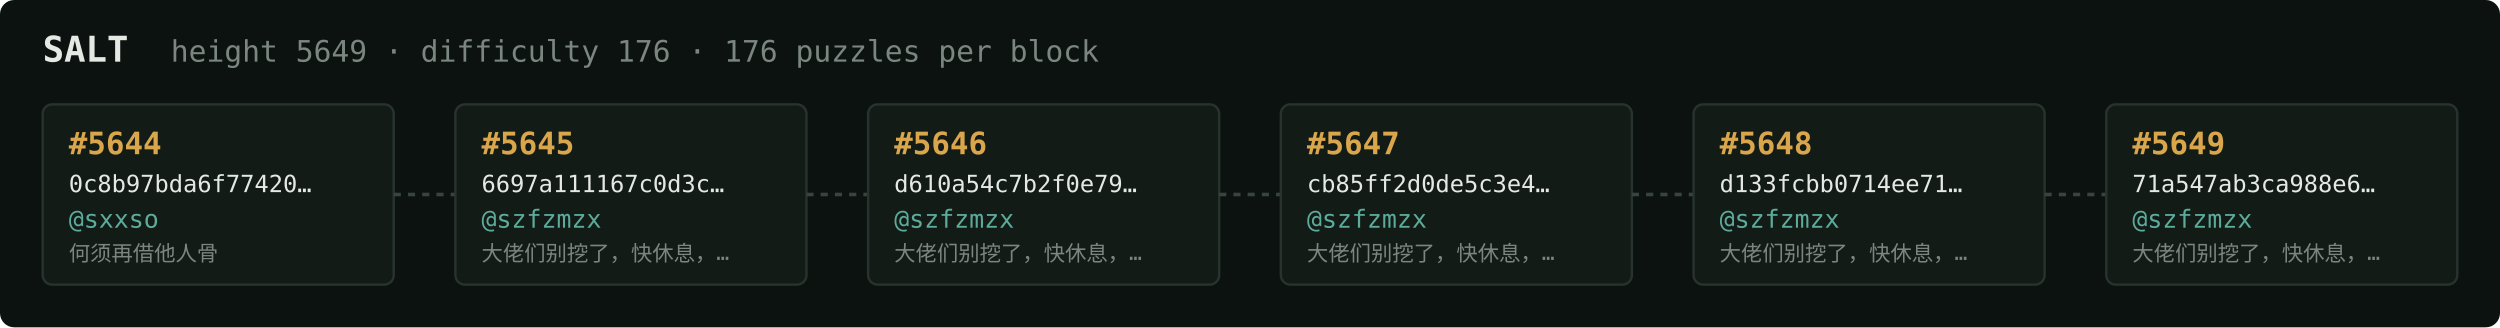
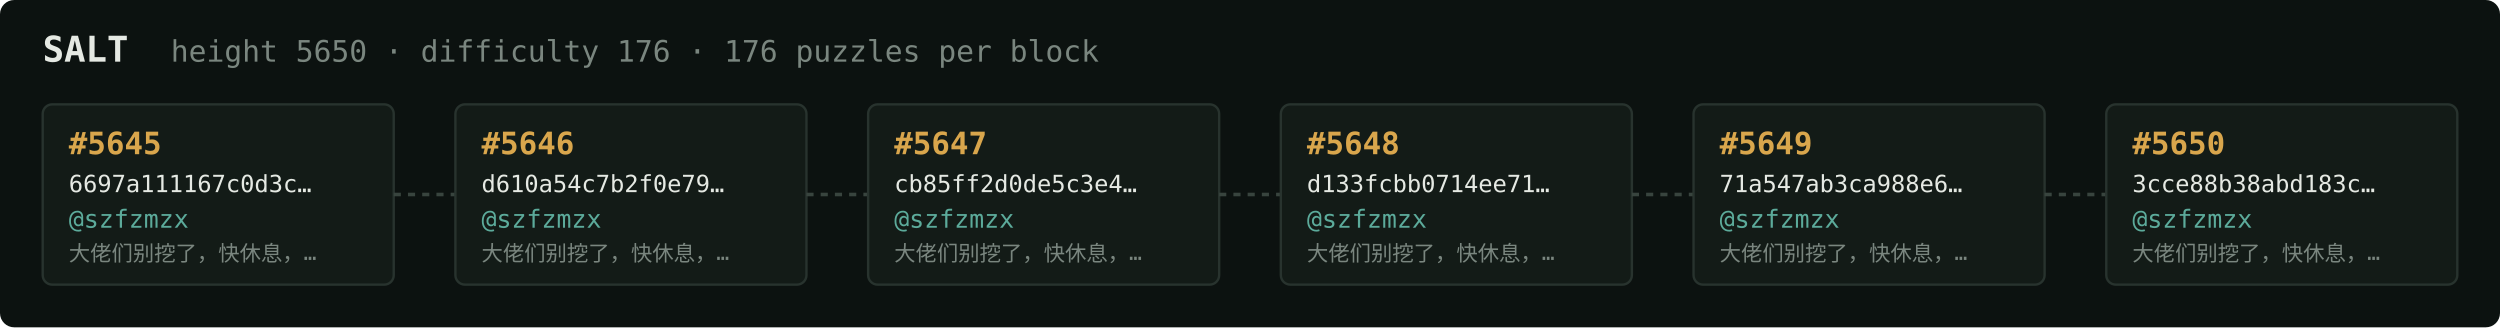
<svg xmlns="http://www.w3.org/2000/svg" width="1054" height="138" viewBox="0 0 1054 138" font-family="ui-monospace,SFMono-Regular,Menlo,monospace">
  <rect fill="#0c1210" width="1054" height="138" rx="6" />
  <text x="18" y="26" fill="#e5e9e3" font-size="15" font-weight="700">SALT</text>
-   <text x="72" y="26" fill="#7a867f" font-size="12.5">height 5649 · difficulty 176 · 176 puzzles per block</text>
+   <text x="72" y="26" fill="#7a867f" font-size="12.5">height 5650 · difficulty 176 · 176 puzzles per block</text>
  <rect x="18" y="44" width="148" height="76" rx="4" fill="#131b17" stroke="#28332e" stroke-width="1" />
-   <text x="29" y="65" fill="#d9a64c" font-size="13" font-weight="700">#5644</text>
-   <text x="29" y="81" fill="#e5e9e3" font-size="10">0c8b97bda6f77420…</text>
-   <text x="29" y="96" fill="#5cab9b" font-size="10.5">@sxxso</text>
-   <text x="29" y="110" fill="#7a867f" font-size="9">何须再借他人骨</text>
+   <text x="29" y="65" fill="#d9a64c" font-size="13" font-weight="700">#5645</text>
+   <text x="29" y="81" fill="#e5e9e3" font-size="10">6697a111167c0d3c…</text>
+   <text x="29" y="96" fill="#5cab9b" font-size="10.5">@szfzmzx</text>
+   <text x="29" y="110" fill="#7a867f" font-size="9">大佬们别挖了，快休息，…</text>
  <line x1="166" y1="82.0" x2="192" y2="82.0" stroke="#38443e" stroke-width="1.5" stroke-dasharray="3 3" />
  <rect x="192" y="44" width="148" height="76" rx="4" fill="#131b17" stroke="#28332e" stroke-width="1" />
-   <text x="203" y="65" fill="#d9a64c" font-size="13" font-weight="700">#5645</text>
-   <text x="203" y="81" fill="#e5e9e3" font-size="10">6697a111167c0d3c…</text>
+   <text x="203" y="65" fill="#d9a64c" font-size="13" font-weight="700">#5646</text>
+   <text x="203" y="81" fill="#e5e9e3" font-size="10">d610a54c7b2f0e79…</text>
  <text x="203" y="96" fill="#5cab9b" font-size="10.5">@szfzmzx</text>
  <text x="203" y="110" fill="#7a867f" font-size="9">大佬们别挖了，快休息，…</text>
  <line x1="340" y1="82.0" x2="366" y2="82.0" stroke="#38443e" stroke-width="1.5" stroke-dasharray="3 3" />
  <rect x="366" y="44" width="148" height="76" rx="4" fill="#131b17" stroke="#28332e" stroke-width="1" />
-   <text x="377" y="65" fill="#d9a64c" font-size="13" font-weight="700">#5646</text>
-   <text x="377" y="81" fill="#e5e9e3" font-size="10">d610a54c7b2f0e79…</text>
+   <text x="377" y="65" fill="#d9a64c" font-size="13" font-weight="700">#5647</text>
+   <text x="377" y="81" fill="#e5e9e3" font-size="10">cb85ff2d0de5c3e4…</text>
  <text x="377" y="96" fill="#5cab9b" font-size="10.5">@szfzmzx</text>
  <text x="377" y="110" fill="#7a867f" font-size="9">大佬们别挖了，快休息，…</text>
  <line x1="514" y1="82.0" x2="540" y2="82.0" stroke="#38443e" stroke-width="1.5" stroke-dasharray="3 3" />
  <rect x="540" y="44" width="148" height="76" rx="4" fill="#131b17" stroke="#28332e" stroke-width="1" />
-   <text x="551" y="65" fill="#d9a64c" font-size="13" font-weight="700">#5647</text>
-   <text x="551" y="81" fill="#e5e9e3" font-size="10">cb85ff2d0de5c3e4…</text>
+   <text x="551" y="65" fill="#d9a64c" font-size="13" font-weight="700">#5648</text>
+   <text x="551" y="81" fill="#e5e9e3" font-size="10">d133fcbb0714ee71…</text>
  <text x="551" y="96" fill="#5cab9b" font-size="10.5">@szfzmzx</text>
  <text x="551" y="110" fill="#7a867f" font-size="9">大佬们别挖了，快休息，…</text>
  <line x1="688" y1="82.0" x2="714" y2="82.0" stroke="#38443e" stroke-width="1.5" stroke-dasharray="3 3" />
  <rect x="714" y="44" width="148" height="76" rx="4" fill="#131b17" stroke="#28332e" stroke-width="1" />
-   <text x="725" y="65" fill="#d9a64c" font-size="13" font-weight="700">#5648</text>
-   <text x="725" y="81" fill="#e5e9e3" font-size="10">d133fcbb0714ee71…</text>
+   <text x="725" y="65" fill="#d9a64c" font-size="13" font-weight="700">#5649</text>
+   <text x="725" y="81" fill="#e5e9e3" font-size="10">71a547ab3ca988e6…</text>
  <text x="725" y="96" fill="#5cab9b" font-size="10.5">@szfzmzx</text>
  <text x="725" y="110" fill="#7a867f" font-size="9">大佬们别挖了，快休息，…</text>
  <line x1="862" y1="82.0" x2="888" y2="82.0" stroke="#38443e" stroke-width="1.5" stroke-dasharray="3 3" />
  <rect x="888" y="44" width="148" height="76" rx="4" fill="#131b17" stroke="#28332e" stroke-width="1" />
-   <text x="899" y="65" fill="#d9a64c" font-size="13" font-weight="700">#5649</text>
-   <text x="899" y="81" fill="#e5e9e3" font-size="10">71a547ab3ca988e6…</text>
+   <text x="899" y="65" fill="#d9a64c" font-size="13" font-weight="700">#5650</text>
+   <text x="899" y="81" fill="#e5e9e3" font-size="10">3cce88b38abd183c…</text>
  <text x="899" y="96" fill="#5cab9b" font-size="10.5">@szfzmzx</text>
  <text x="899" y="110" fill="#7a867f" font-size="9">大佬们别挖了，快休息，…</text>
</svg>
